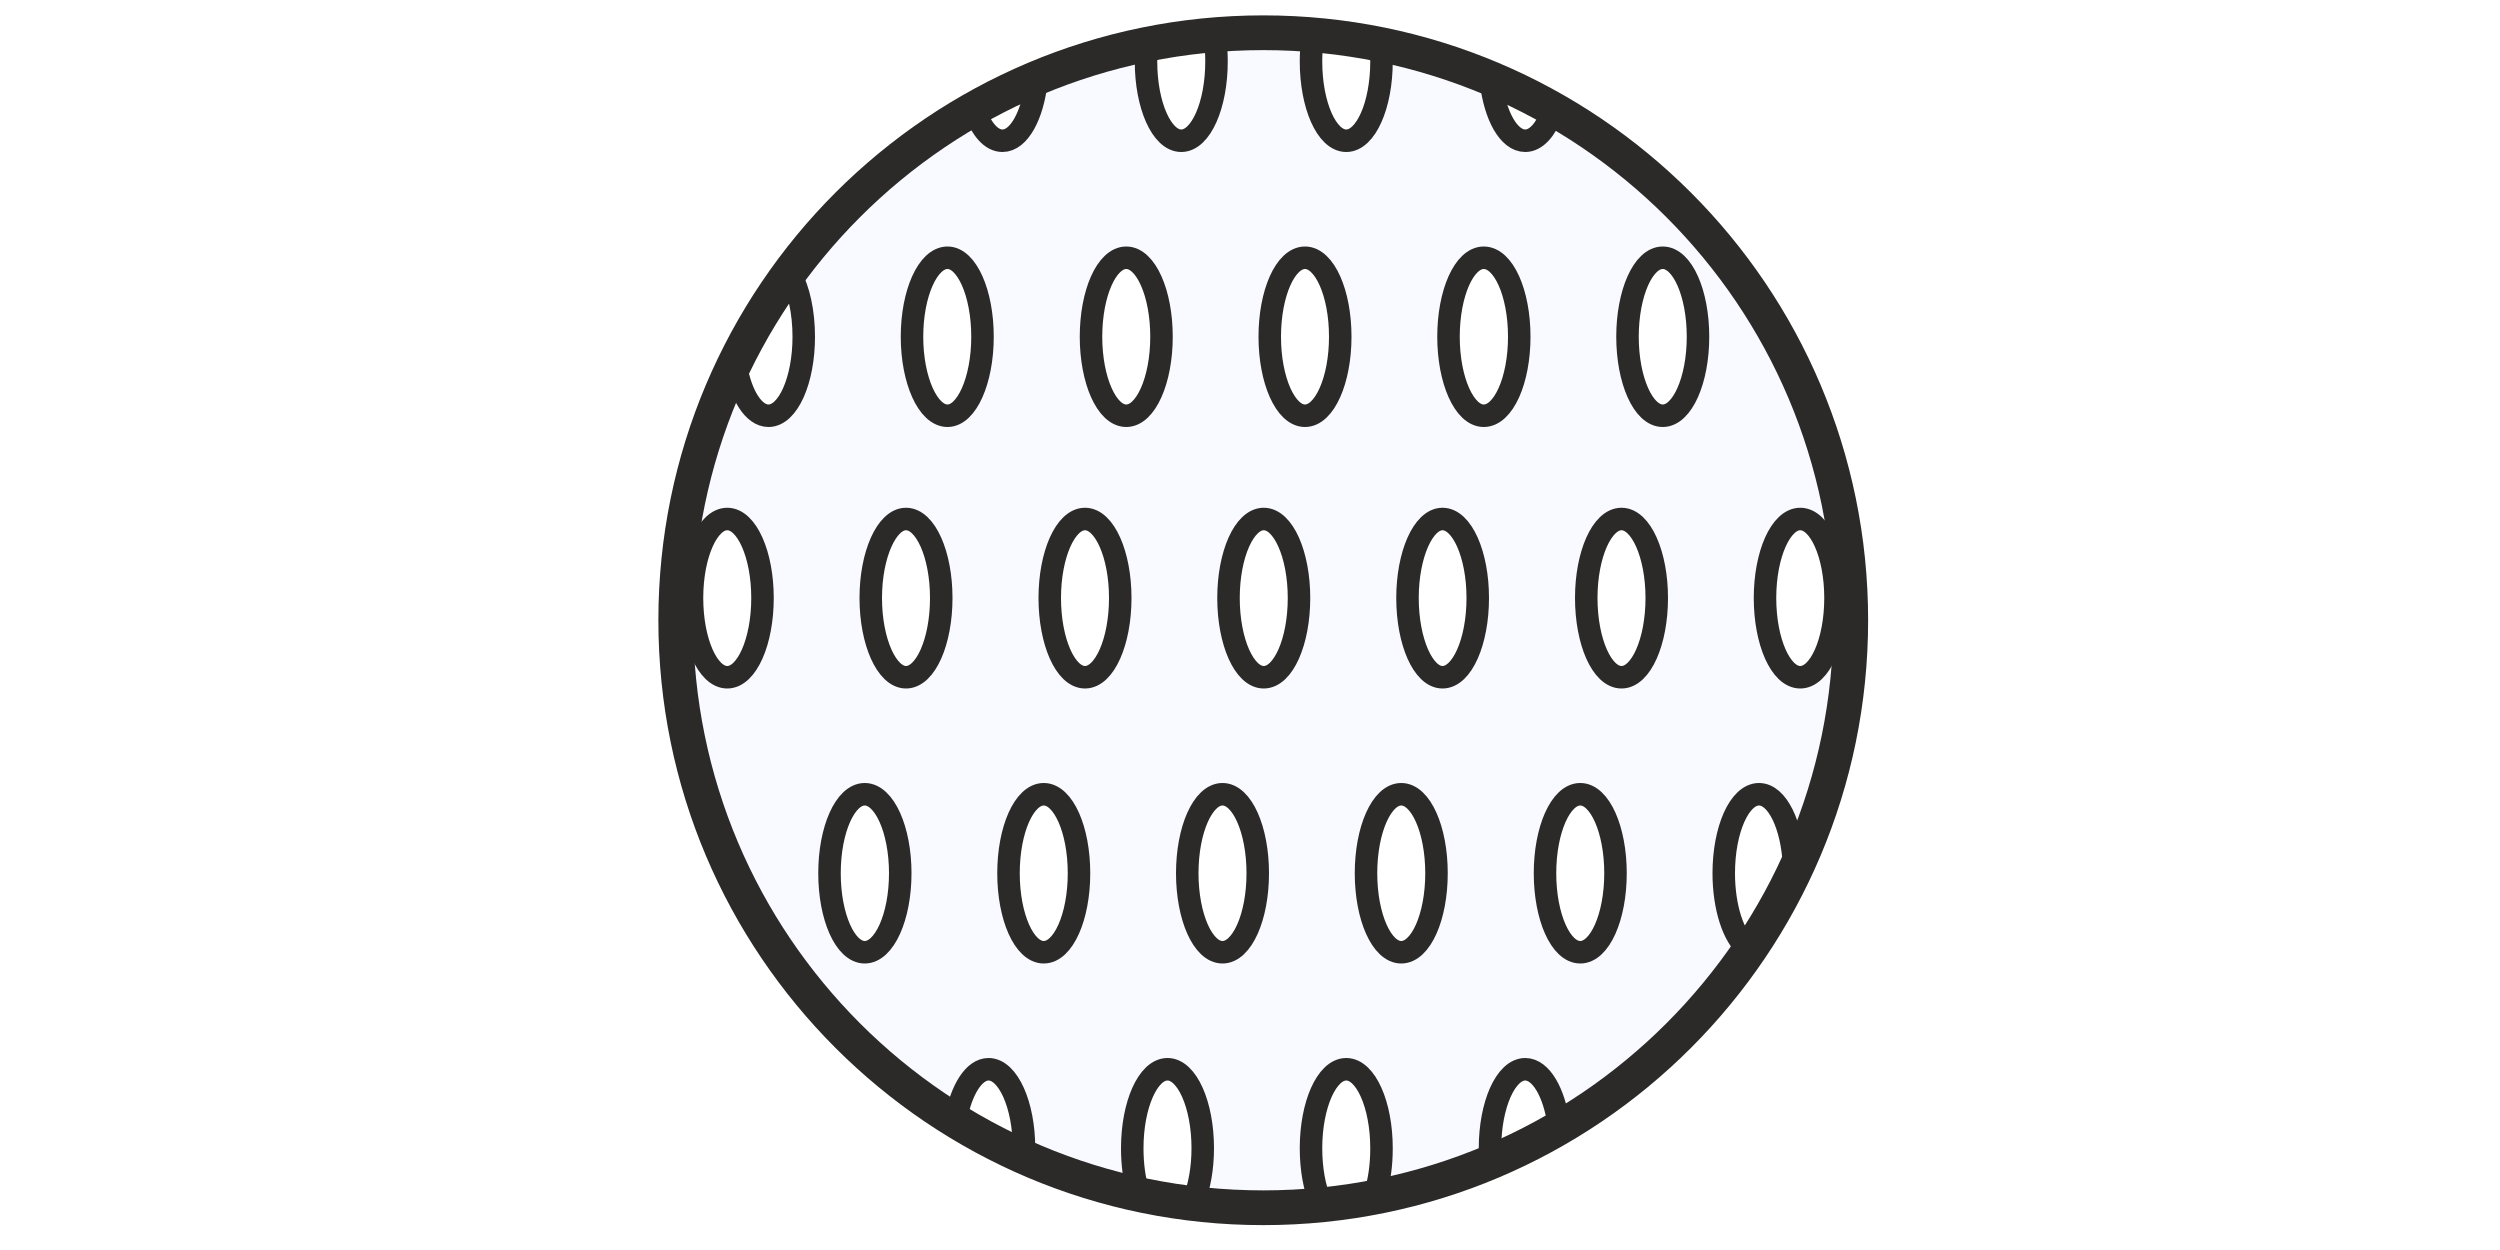
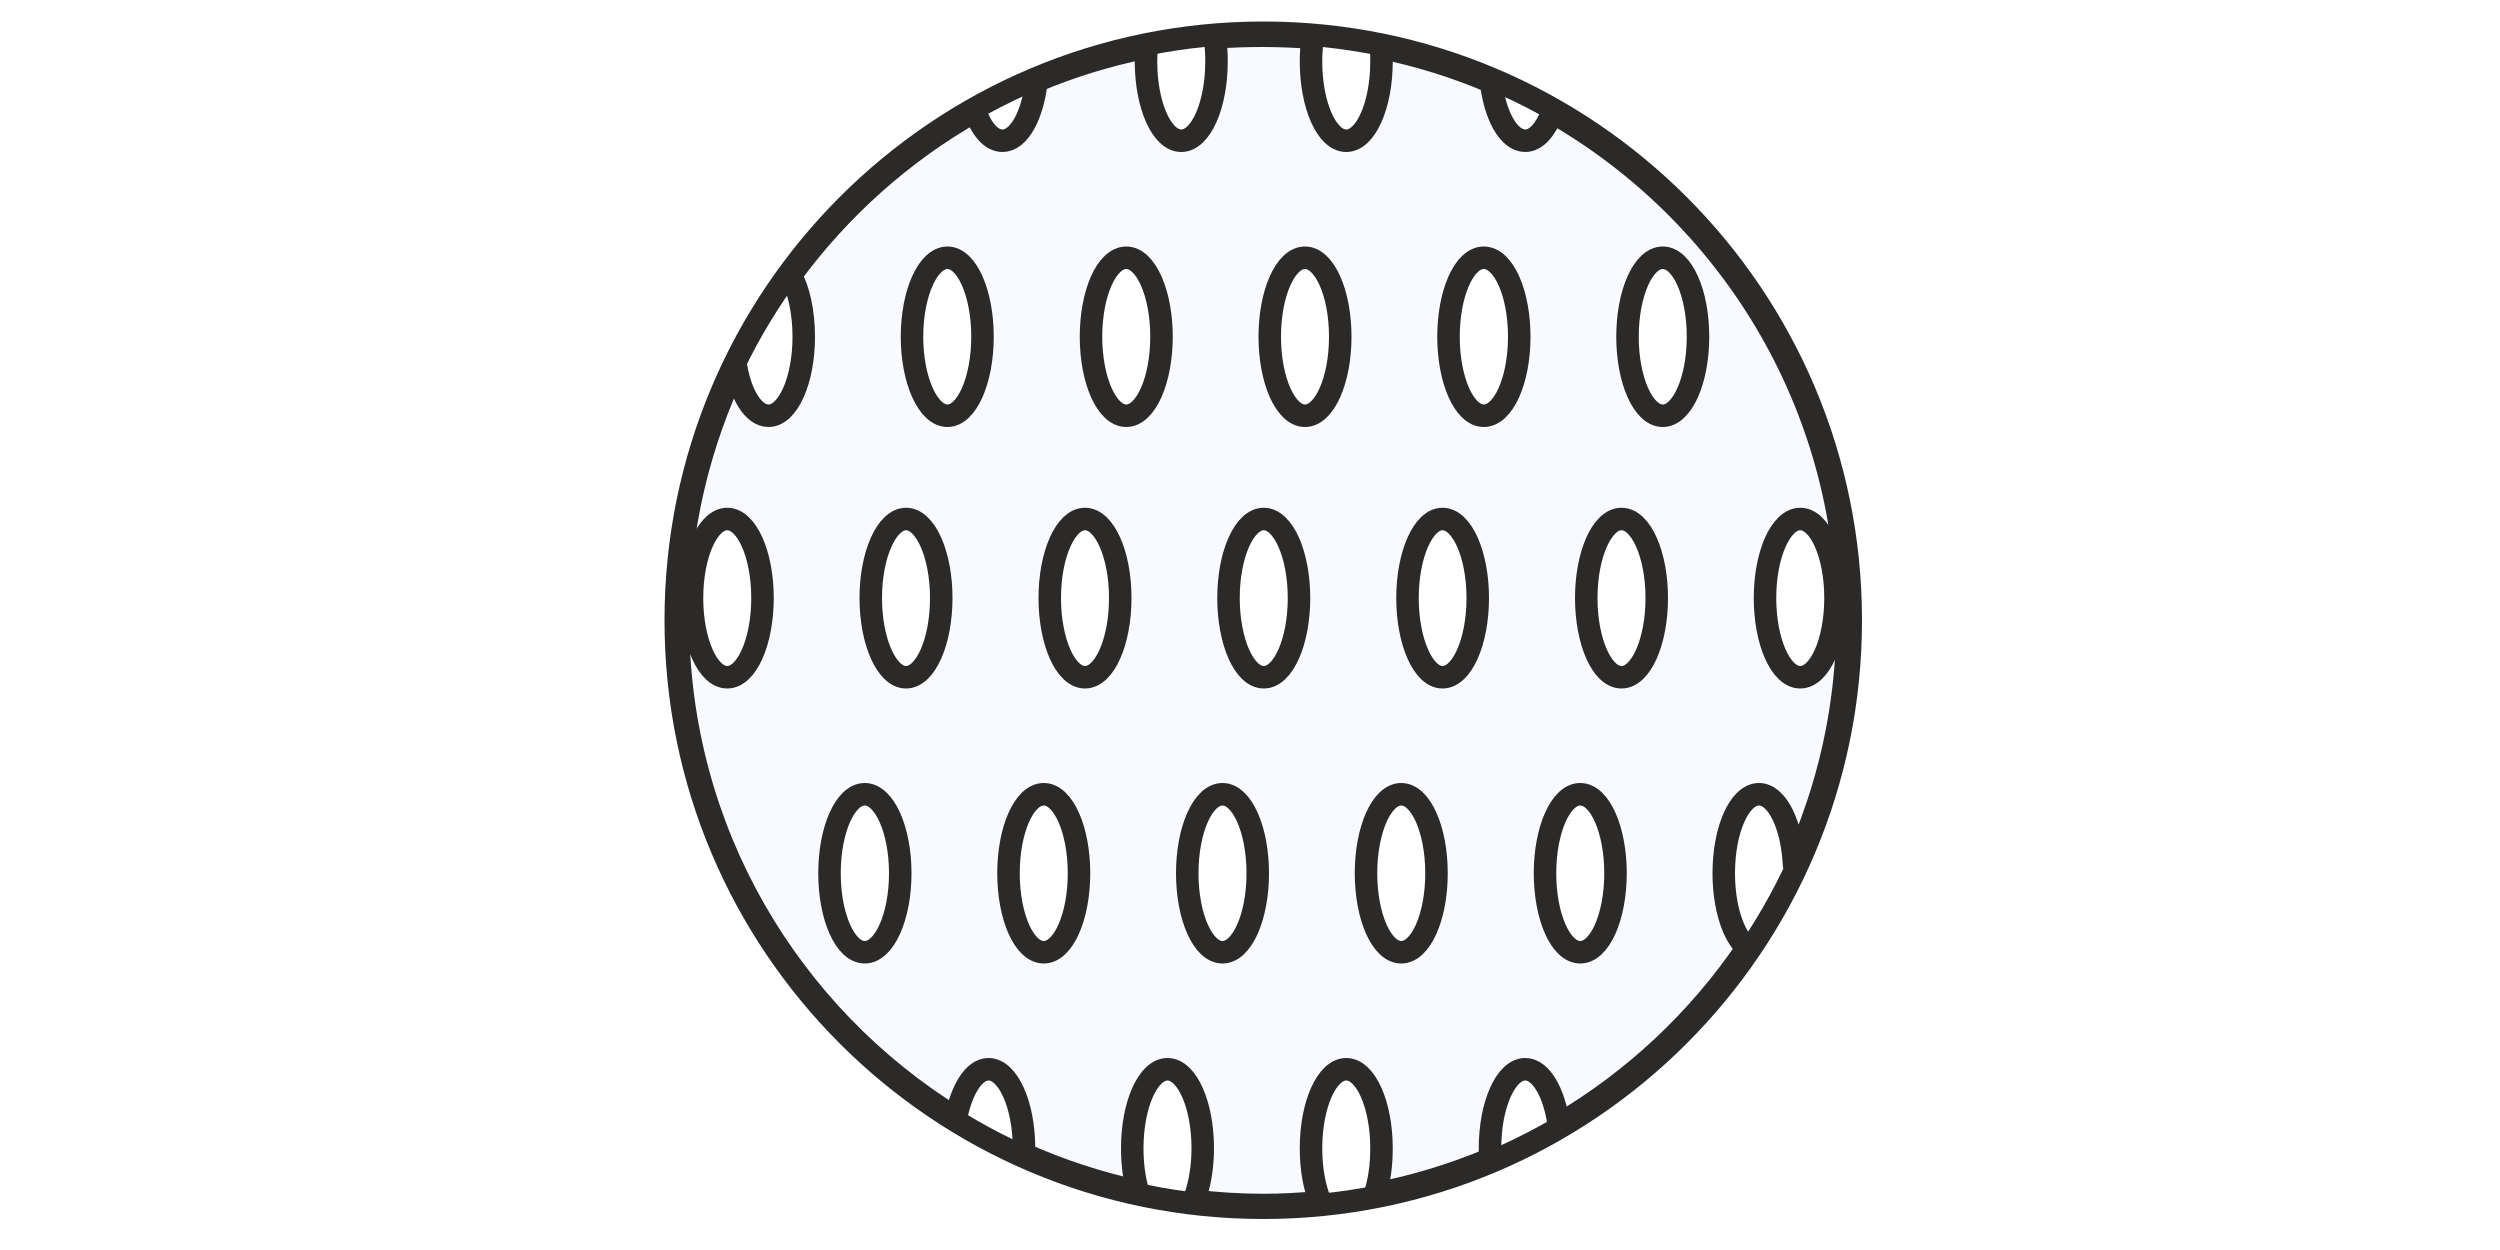
<svg xmlns="http://www.w3.org/2000/svg" xml:space="preserve" width="80px" height="40px" version="1.1" style="shape-rendering:geometricPrecision; text-rendering:geometricPrecision; image-rendering:optimizeQuality; fill-rule:evenodd; clip-rule:evenodd" viewBox="0 0 90 50">
  <defs>
    <style type="text/css">
   
-     .str2 {stroke:#2B2A29;stroke-width:1.39;stroke-linejoin:round;stroke-miterlimit:22.926}
+     .str2 {stroke:#2B2A29;stroke-width:0.9;stroke-linejoin:round;stroke-miterlimit:22.926}
    .str0 {stroke:#2B2A29;stroke-width:0.9;stroke-linejoin:round;stroke-miterlimit:22.926}
    .str1 {stroke:#2B2A29;stroke-width:0.9;stroke-linejoin:round;stroke-miterlimit:22.926;stroke-dasharray:10 10}
    .fil1 {fill:none}
    .fil0 {fill:#F9FAFF}
    .fil3 {fill:#2B2A29}
    .fil2 {fill:#2B2A29;fill-rule:nonzero}
   
  </style>
  </defs>
  <g id="Layer_x0020_1">
    <g id="_1482598959520">
      <path class="fil0" d="M76.73 820.29c13.06,4.95 26.94,3.89 41.03,0.23l-9.22 39.64c-14.14,6.28 -27.11,5.98 -39.18,0.47 -12,-5.48 -24.37,-6.66 -38.15,0.11l12.56 -38.6c9.95,-5.84 20.76,-6.47 32.96,-1.85z" />
      <path class="fil1 str0" d="M76.73 820.29c13.06,4.95 26.94,3.89 41.03,0.23l-9.22 39.64c-14.14,6.28 -27.11,5.98 -39.18,0.47 -12,-5.48 -24.37,-6.66 -38.15,0.11l12.56 -38.6c9.95,-5.84 20.76,-6.47 32.96,-1.85z" />
      <path class="fil0" d="M41.81 818.1l-10.6 42.64c9.07,-6.95 20,-11.53 33.42,-7.6 9.95,2.91 18.98,5.37 27.65,-1.16l11.3 -43.56c-8.89,3.74 -19,6.53 -29.5,4.15 -13.11,-2.97 -23.27,-2.01 -32.27,5.53z" />
      <path class="fil1 str0" d="M41.81 818.1l-10.6 42.64c9.07,-6.95 20,-11.53 33.42,-7.6 9.95,2.91 18.98,5.37 27.65,-1.16l11.3 -43.56c-8.89,3.74 -19,6.53 -29.5,4.15 -13.11,-2.97 -23.27,-2.01 -32.27,5.53z" />
      <path class="fil0" d="M75.58 843.46c10.87,-4.88 18.54,1.45 16.7,8.52l11.3 -43.56c-1.38,-4.88 -9.22,-9.98 -17.63,-3.22l-10.37 38.26z" />
      <path class="fil1 str0" d="M75.58 843.46c10.87,-4.88 18.54,1.45 16.7,8.52l11.3 -43.56c-1.38,-4.88 -9.22,-9.98 -17.63,-3.22l-10.37 38.26z" />
    </g>
    <g id="_1482598969504">
      <path class="fil0" d="M167.58 88.59l-0.17 -32.81c6.2,2.23 12.52,2.98 17.91,0 12.05,-6.64 21.56,-4.96 32.81,0 5.62,2.48 12.52,2.16 19.58,0l0 32.64c-6.37,2.47 -13.06,3.47 -19.42,0.67 -11.53,-5.08 -22.09,-5.46 -32.8,-0.17 -5.97,2.95 -12.05,2.76 -17.91,-0.33z" />
      <path class="fil1 str0" d="M167.58 88.59l-0.17 -32.81c6.2,2.23 12.52,2.98 17.91,0 12.05,-6.64 21.56,-4.96 32.81,0 5.62,2.48 12.52,2.16 19.58,0l0 32.64c-6.37,2.47 -13.06,3.47 -19.42,0.67 -11.53,-5.08 -22.09,-5.46 -32.8,-0.17 -5.97,2.95 -12.05,2.76 -17.91,-0.33z" />
      <path class="fil1 str1" d="M185.32 55.78l0.17 33.14m32.72 -32.8l0.17 33.14" />
      <polygon class="fil2" points="244.57,55.48 241.14,59.21 242.81,59.21 242.81,86.66 241.14,86.66 244.57,90.38 248,86.66 246.32,86.66 246.32,59.21 248,59.21 " />
      <path class="fil3" d="M213.9 93.18c-3.45,-1.1 -6.62,-3.19 -11.08,-3.3l0 0 -0.06 0 -0.07 0 0 0c-4.46,0.11 -7.63,2.2 -11.08,3.3 -7.4,2.84 -13.91,2.58 -21.09,0.07l0.02 -2.47 -4.54 3.87 4.52 4.35 0 -2.51c6.68,2.17 15.04,3.39 23.26,-0.38 2.98,-1.36 5.58,-1.88 8.91,-1.88l0.13 0c3.32,0 5.93,0.52 8.91,1.88 8.22,3.77 16.58,2.55 23.26,0.38l0 2.51 4.52 -4.35 -4.54 -3.87 0.02 2.47c-7.18,2.51 -13.69,2.77 -21.09,-0.07z" />
    </g>
    <g id="_1482598969840">
      <path class="fil0" d="M45.51 1.43c0.68,0 1.34,0.03 2,0.08 -0.05,0.3 -0.07,0.62 -0.07,0.95 0,1.75 0.63,3.17 1.41,3.17 0.78,0 1.41,-1.42 1.41,-3.17 0,-0.19 0,-0.37 -0.02,-0.55 1.53,0.31 3,0.77 4.4,1.37 0.16,1.35 0.71,2.35 1.37,2.35 0.43,0 0.82,-0.44 1.08,-1.14 7.05,4.03 11.81,11.62 11.81,20.32 0,3.49 -0.77,6.8 -2.14,9.77 -0.08,-1.58 -0.67,-2.81 -1.4,-2.81 -0.78,0 -1.41,1.41 -1.41,3.16 0,1.37 0.39,2.54 0.94,2.98 -1.95,2.88 -4.53,5.3 -7.54,7.07 -0.18,-1.28 -0.71,-2.21 -1.34,-2.21 -0.78,0 -1.41,1.42 -1.41,3.16 0,0.15 0,0.29 0.01,0.43 -1.47,0.62 -3.01,1.09 -4.61,1.4 0.17,-0.51 0.26,-1.14 0.26,-1.83 0,-1.74 -0.63,-3.16 -1.41,-3.16 -0.78,0 -1.41,1.42 -1.41,3.16 0,0.83 0.14,1.59 0.38,2.15 -0.76,0.08 -1.53,0.12 -2.31,0.12 -0.93,0 -1.85,-0.06 -2.76,-0.17 0.22,-0.56 0.36,-1.29 0.36,-2.1 0,-1.74 -0.63,-3.16 -1.41,-3.16 -0.78,0 -1.41,1.42 -1.41,3.16 0,0.64 0.08,1.24 0.23,1.73 -1.59,-0.35 -3.12,-0.85 -4.57,-1.5l0.01 -0.23c0,-1.74 -0.64,-3.16 -1.42,-3.16 -0.58,0 -1.08,0.81 -1.3,1.95 -6.67,-4.12 -11.12,-11.49 -11.12,-19.91 0,-3.63 0.84,-7.07 2.32,-10.15 0.2,1.16 0.71,1.97 1.3,1.97 0.78,0 1.41,-1.42 1.41,-3.16 0,-0.99 -0.2,-1.88 -0.52,-2.46 1.96,-2.67 4.47,-4.92 7.37,-6.56 0.26,0.72 0.65,1.18 1.1,1.18 0.66,0 1.21,-1.02 1.36,-2.39 1.4,-0.59 2.88,-1.04 4.4,-1.35 -0.01,0.19 -0.02,0.38 -0.02,0.57 0,1.75 0.63,3.17 1.41,3.17 0.78,0 1.41,-1.42 1.41,-3.17 0,-0.33 -0.02,-0.65 -0.07,-0.96 0.63,-0.05 1.28,-0.07 1.92,-0.07zm5.54 30.34c0.78,0 1.41,1.41 1.41,3.16 0,1.75 -0.63,3.16 -1.41,3.16 -0.78,0 -1.41,-1.41 -1.41,-3.16 0,-1.75 0.63,-3.16 1.41,-3.16zm7.16 0c0.78,0 1.41,1.41 1.41,3.16 0,1.75 -0.63,3.16 -1.41,3.16 -0.78,0 -1.41,-1.41 -1.41,-3.16 0,-1.75 0.63,-3.16 1.41,-3.16zm-14.31 0c0.78,0 1.41,1.41 1.41,3.16 0,1.75 -0.63,3.16 -1.41,3.16 -0.78,0 -1.41,-1.41 -1.41,-3.16 0,-1.75 0.63,-3.16 1.41,-3.16zm-7.15 0c0.78,0 1.41,1.41 1.41,3.16 0,1.75 -0.63,3.16 -1.41,3.16 -0.78,0 -1.41,-1.41 -1.41,-3.16 0,-1.75 0.63,-3.16 1.41,-3.16zm-7.16 0c0.78,0 1.42,1.41 1.42,3.16 0,1.75 -0.64,3.16 -1.42,3.16 -0.78,0 -1.41,-1.41 -1.41,-3.16 0,-1.75 0.63,-3.16 1.41,-3.16zm23.11 -11.01c0.78,0 1.41,1.42 1.41,3.16 0,1.75 -0.63,3.17 -1.41,3.17 -0.77,0 -1.4,-1.42 -1.4,-3.17 0,-1.74 0.63,-3.16 1.4,-3.16zm-7.15 0c0.78,0 1.41,1.42 1.41,3.16 0,1.75 -0.63,3.17 -1.41,3.17 -0.78,0 -1.41,-1.42 -1.41,-3.17 0,-1.74 0.63,-3.16 1.41,-3.16zm-7.15 0c0.78,0 1.41,1.42 1.41,3.16 0,1.75 -0.63,3.17 -1.41,3.17 -0.78,0 -1.41,-1.42 -1.41,-3.17 0,-1.74 0.63,-3.16 1.41,-3.16zm-7.16 0c0.78,0 1.41,1.42 1.41,3.16 0,1.75 -0.63,3.17 -1.41,3.17 -0.77,0 -1.41,-1.42 -1.41,-3.17 0,-1.74 0.64,-3.16 1.41,-3.16zm-7.15 0c0.78,0 1.41,1.42 1.41,3.16 0,1.75 -0.63,3.17 -1.41,3.17 -0.78,0 -1.41,-1.42 -1.41,-3.17 0,-1.74 0.63,-3.16 1.41,-3.16zm35.77 0c0.78,0 1.41,1.42 1.41,3.16 0,1.75 -0.63,3.17 -1.41,3.17 -0.78,0 -1.41,-1.42 -1.41,-3.17 0,-1.74 0.63,-3.16 1.41,-3.16zm7.15 0c0.78,0 1.41,1.42 1.41,3.16 0,1.75 -0.63,3.17 -1.41,3.17 -0.78,0 -1.41,-1.42 -1.41,-3.17 0,-1.74 0.63,-3.16 1.41,-3.16zm-12.66 -10.45c0.79,0 1.42,1.41 1.42,3.16 0,1.74 -0.63,3.16 -1.42,3.16 -0.78,0 -1.41,-1.42 -1.41,-3.16 0,-1.75 0.63,-3.16 1.41,-3.16zm-7.15 0c0.78,0 1.41,1.41 1.41,3.16 0,1.74 -0.63,3.16 -1.41,3.16 -0.78,0 -1.41,-1.42 -1.41,-3.16 0,-1.75 0.63,-3.16 1.41,-3.16zm-7.15 0c0.78,0 1.41,1.41 1.41,3.16 0,1.74 -0.63,3.16 -1.41,3.16 -0.78,0 -1.41,-1.42 -1.41,-3.16 0,-1.75 0.63,-3.16 1.41,-3.16zm-7.15 0c0.77,0 1.4,1.41 1.4,3.16 0,1.74 -0.63,3.16 -1.4,3.16 -0.78,0 -1.42,-1.42 -1.42,-3.16 0,-1.75 0.64,-3.16 1.42,-3.16zm28.61 0c0.78,0 1.41,1.41 1.41,3.16 0,1.74 -0.63,3.16 -1.41,3.16 -0.78,0 -1.41,-1.42 -1.41,-3.16 0,-1.75 0.63,-3.16 1.41,-3.16z" />
      <path class="fil1 str0" d="M45.51 1.43c0.68,0 1.34,0.03 2,0.08 -0.05,0.3 -0.07,0.62 -0.07,0.95 0,1.75 0.63,3.17 1.41,3.17 0.78,0 1.41,-1.42 1.41,-3.17 0,-0.19 0,-0.37 -0.02,-0.55 1.53,0.31 3,0.77 4.4,1.37 0.16,1.35 0.71,2.35 1.37,2.35 0.43,0 0.82,-0.44 1.08,-1.14 7.05,4.03 11.81,11.62 11.81,20.32 0,3.49 -0.77,6.8 -2.14,9.77 -0.08,-1.58 -0.67,-2.81 -1.4,-2.81 -0.78,0 -1.41,1.41 -1.41,3.16 0,1.37 0.39,2.54 0.94,2.98 -1.95,2.88 -4.53,5.3 -7.54,7.07 -0.18,-1.28 -0.71,-2.21 -1.34,-2.21 -0.78,0 -1.41,1.42 -1.41,3.16 0,0.15 0,0.29 0.01,0.43 -1.47,0.62 -3.01,1.09 -4.61,1.4 0.17,-0.51 0.26,-1.14 0.26,-1.83 0,-1.74 -0.63,-3.16 -1.41,-3.16 -0.78,0 -1.41,1.42 -1.41,3.16 0,0.83 0.14,1.59 0.38,2.15 -0.76,0.08 -1.53,0.12 -2.31,0.12 -0.93,0 -1.85,-0.06 -2.76,-0.17 0.22,-0.56 0.36,-1.29 0.36,-2.1 0,-1.74 -0.63,-3.16 -1.41,-3.16 -0.78,0 -1.41,1.42 -1.41,3.16 0,0.64 0.08,1.24 0.23,1.73 -1.59,-0.35 -3.12,-0.85 -4.57,-1.5l0.01 -0.23c0,-1.74 -0.64,-3.16 -1.42,-3.16 -0.58,0 -1.08,0.81 -1.3,1.95 -6.67,-4.12 -11.12,-11.49 -11.12,-19.91 0,-3.63 0.84,-7.07 2.32,-10.15 0.2,1.16 0.71,1.97 1.3,1.97 0.78,0 1.41,-1.42 1.41,-3.16 0,-0.99 -0.2,-1.88 -0.52,-2.46 1.96,-2.67 4.47,-4.92 7.37,-6.56 0.26,0.72 0.65,1.18 1.1,1.18 0.66,0 1.21,-1.02 1.36,-2.39 1.4,-0.59 2.88,-1.04 4.4,-1.35 -0.01,0.19 -0.02,0.38 -0.02,0.57 0,1.75 0.63,3.17 1.41,3.17 0.78,0 1.41,-1.42 1.41,-3.17 0,-0.33 -0.02,-0.65 -0.07,-0.96 0.63,-0.05 1.28,-0.07 1.92,-0.07zm5.54 30.34c0.78,0 1.41,1.41 1.41,3.16 0,1.75 -0.63,3.16 -1.41,3.16 -0.78,0 -1.41,-1.41 -1.41,-3.16 0,-1.75 0.63,-3.16 1.41,-3.16zm7.16 0c0.78,0 1.41,1.41 1.41,3.16 0,1.75 -0.63,3.16 -1.41,3.16 -0.78,0 -1.41,-1.41 -1.41,-3.16 0,-1.75 0.63,-3.16 1.41,-3.16zm-14.31 0c0.78,0 1.41,1.41 1.41,3.16 0,1.75 -0.63,3.16 -1.41,3.16 -0.78,0 -1.41,-1.41 -1.41,-3.16 0,-1.75 0.63,-3.16 1.41,-3.16zm-7.15 0c0.78,0 1.41,1.41 1.41,3.16 0,1.75 -0.63,3.16 -1.41,3.16 -0.78,0 -1.41,-1.41 -1.41,-3.16 0,-1.75 0.63,-3.16 1.41,-3.16zm-7.16 0c0.78,0 1.42,1.41 1.42,3.16 0,1.75 -0.64,3.16 -1.42,3.16 -0.78,0 -1.41,-1.41 -1.41,-3.16 0,-1.75 0.63,-3.16 1.41,-3.16zm23.11 -11.01c0.78,0 1.41,1.42 1.41,3.16 0,1.75 -0.63,3.17 -1.41,3.17 -0.77,0 -1.4,-1.42 -1.4,-3.17 0,-1.74 0.63,-3.16 1.4,-3.16zm-7.15 0c0.78,0 1.41,1.42 1.41,3.16 0,1.75 -0.63,3.17 -1.41,3.17 -0.78,0 -1.41,-1.42 -1.41,-3.17 0,-1.74 0.63,-3.16 1.41,-3.16zm-7.15 0c0.78,0 1.41,1.42 1.41,3.16 0,1.75 -0.63,3.17 -1.41,3.17 -0.78,0 -1.41,-1.42 -1.41,-3.17 0,-1.74 0.63,-3.16 1.41,-3.16zm-7.16 0c0.78,0 1.41,1.42 1.41,3.16 0,1.75 -0.63,3.17 -1.41,3.17 -0.77,0 -1.41,-1.42 -1.41,-3.17 0,-1.74 0.64,-3.16 1.41,-3.16zm-7.15 0c0.78,0 1.41,1.42 1.41,3.16 0,1.75 -0.63,3.17 -1.41,3.17 -0.78,0 -1.41,-1.42 -1.41,-3.17 0,-1.74 0.63,-3.16 1.41,-3.16zm35.77 0c0.78,0 1.41,1.42 1.41,3.16 0,1.75 -0.63,3.17 -1.41,3.17 -0.78,0 -1.41,-1.42 -1.41,-3.17 0,-1.74 0.63,-3.16 1.41,-3.16zm7.15 0c0.78,0 1.41,1.42 1.41,3.16 0,1.75 -0.63,3.17 -1.41,3.17 -0.78,0 -1.41,-1.42 -1.41,-3.17 0,-1.74 0.63,-3.16 1.41,-3.16zm-12.66 -10.45c0.79,0 1.42,1.41 1.42,3.16 0,1.74 -0.63,3.16 -1.42,3.16 -0.78,0 -1.41,-1.42 -1.41,-3.16 0,-1.75 0.63,-3.16 1.41,-3.16zm-7.15 0c0.78,0 1.41,1.41 1.41,3.16 0,1.74 -0.63,3.16 -1.41,3.16 -0.78,0 -1.41,-1.42 -1.41,-3.16 0,-1.75 0.63,-3.16 1.41,-3.16zm-7.15 0c0.78,0 1.41,1.41 1.41,3.16 0,1.74 -0.63,3.16 -1.41,3.16 -0.78,0 -1.41,-1.42 -1.41,-3.16 0,-1.75 0.63,-3.16 1.41,-3.16zm-7.15 0c0.77,0 1.4,1.41 1.4,3.16 0,1.74 -0.63,3.16 -1.4,3.16 -0.78,0 -1.42,-1.42 -1.42,-3.16 0,-1.75 0.64,-3.16 1.42,-3.16zm28.61 0c0.78,0 1.41,1.41 1.41,3.16 0,1.74 -0.63,3.16 -1.41,3.16 -0.78,0 -1.41,-1.42 -1.41,-3.16 0,-1.75 0.63,-3.16 1.41,-3.16z" />
      <path class="fil1 str2" d="M45.53 1.31c12.97,0 23.5,10.52 23.5,23.5 0,12.98 -10.53,23.5 -23.5,23.5 -12.98,0 -23.5,-10.52 -23.5,-23.5 0,-12.98 10.52,-23.5 23.5,-23.5z" />
    </g>
  </g>
</svg>
